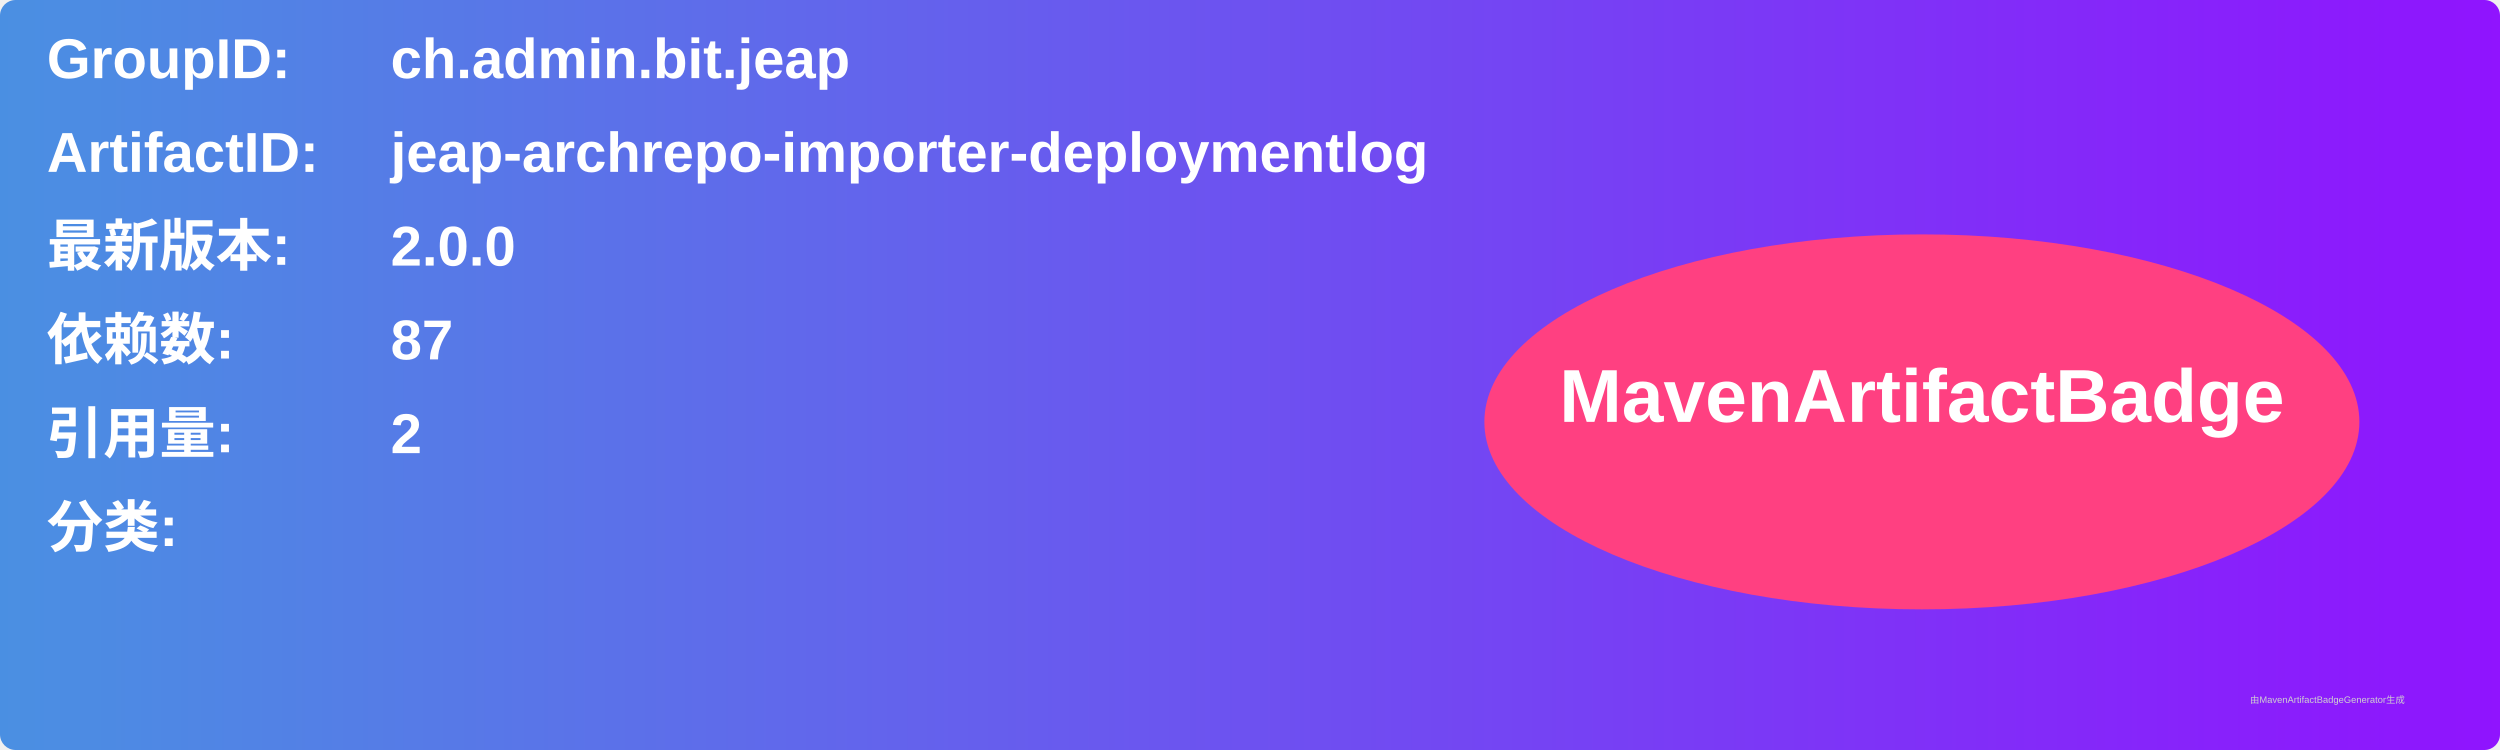
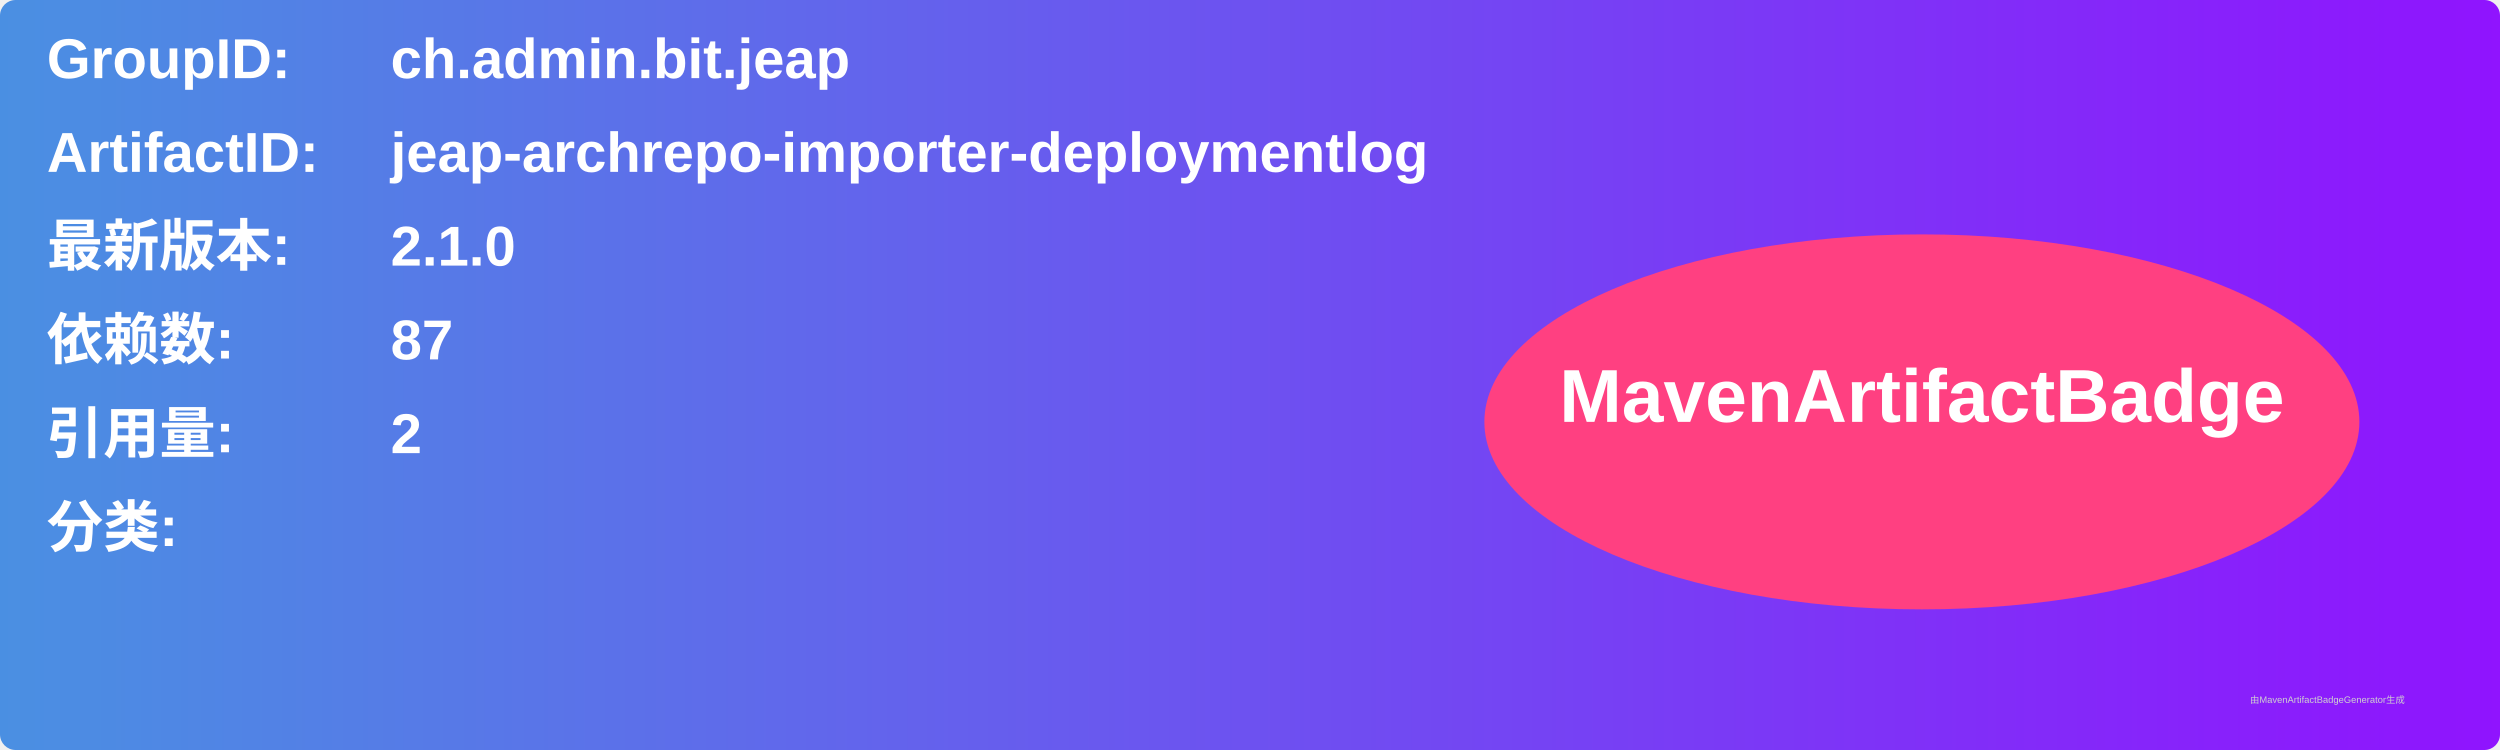
<svg xmlns="http://www.w3.org/2000/svg" width="800" height="240" viewBox="0 0 800 240">
  <linearGradient id="grad" x1="0%" y1="0%" x2="100%" y2="0%">
    <stop offset="0%" stop-color="#4a90e2" />
    <stop offset="100%" stop-color="#9013fe" />
  </linearGradient>
  <rect width="100%" height="100%" rx="5" ry="5" fill="url(#grad)" />
  <g transform="translate(15, 15)">
    <text x="0" y="10" font-family="Arial" font-size="18" fill="white" font-weight="bold" width="260">GroupID:</text>
    <text x="110" y="10" font-family="Arial" font-size="18" fill="white" font-weight="bold" width="460">ch.admin.bit.jeap</text>
    <text x="0" y="40" font-family="Arial" font-size="18" fill="white" font-weight="bold" width="260">ArtifactID:</text>
    <text x="110" y="40" font-family="Arial" font-size="18" fill="white" font-weight="bold" width="460">jeap-archrepo-importer-deploymentlog</text>
    <text x="0" y="70" font-family="Arial" font-size="18" fill="white" font-weight="bold">最新版本:</text>
    <text x="110" y="70" font-family="Arial" font-size="18" fill="white" font-weight="bold">
-       <tspan font-weight="bold">2.0.0</tspan>
+       <tspan font-weight="bold">2.1.0</tspan>
    </text>
    <text x="0" y="100" font-family="Arial" font-size="18" fill="white" font-weight="bold">依赖数: </text>
    <text x="110" y="100" font-family="Arial" font-size="18" fill="white">
      <tspan font-weight="bold">87</tspan>
    </text>
    <text x="0" y="130" font-family="Arial" font-size="18" fill="white" font-weight="bold">引用量: </text>
    <text x="110" y="130" font-family="Arial" font-size="18" fill="white">
      <tspan font-weight="bold">2</tspan>
    </text>
    <text x="0" y="160" font-family="Arial" font-size="18" fill="white" font-weight="bold">分类:</text>
    <text x="10" y="190" font-family="Arial" font-size="10" fill="white">
      <tspan font-weight="bold" />
    </text>
    <ellipse cx="600" cy="120" rx="140" ry="60" fill="#ff4081" />
    <text x="600" y="120" text-anchor="middle" font-family="Arial" font-size="24" fill="white" font-weight="bold">MavenArtifactBadge</text>
  </g>
  <text x="720" y="225" font-family="Arial" font-size="3" fill="#d0d0d0">由MavenArtifactBadgeGenerator生成</text>
</svg>
